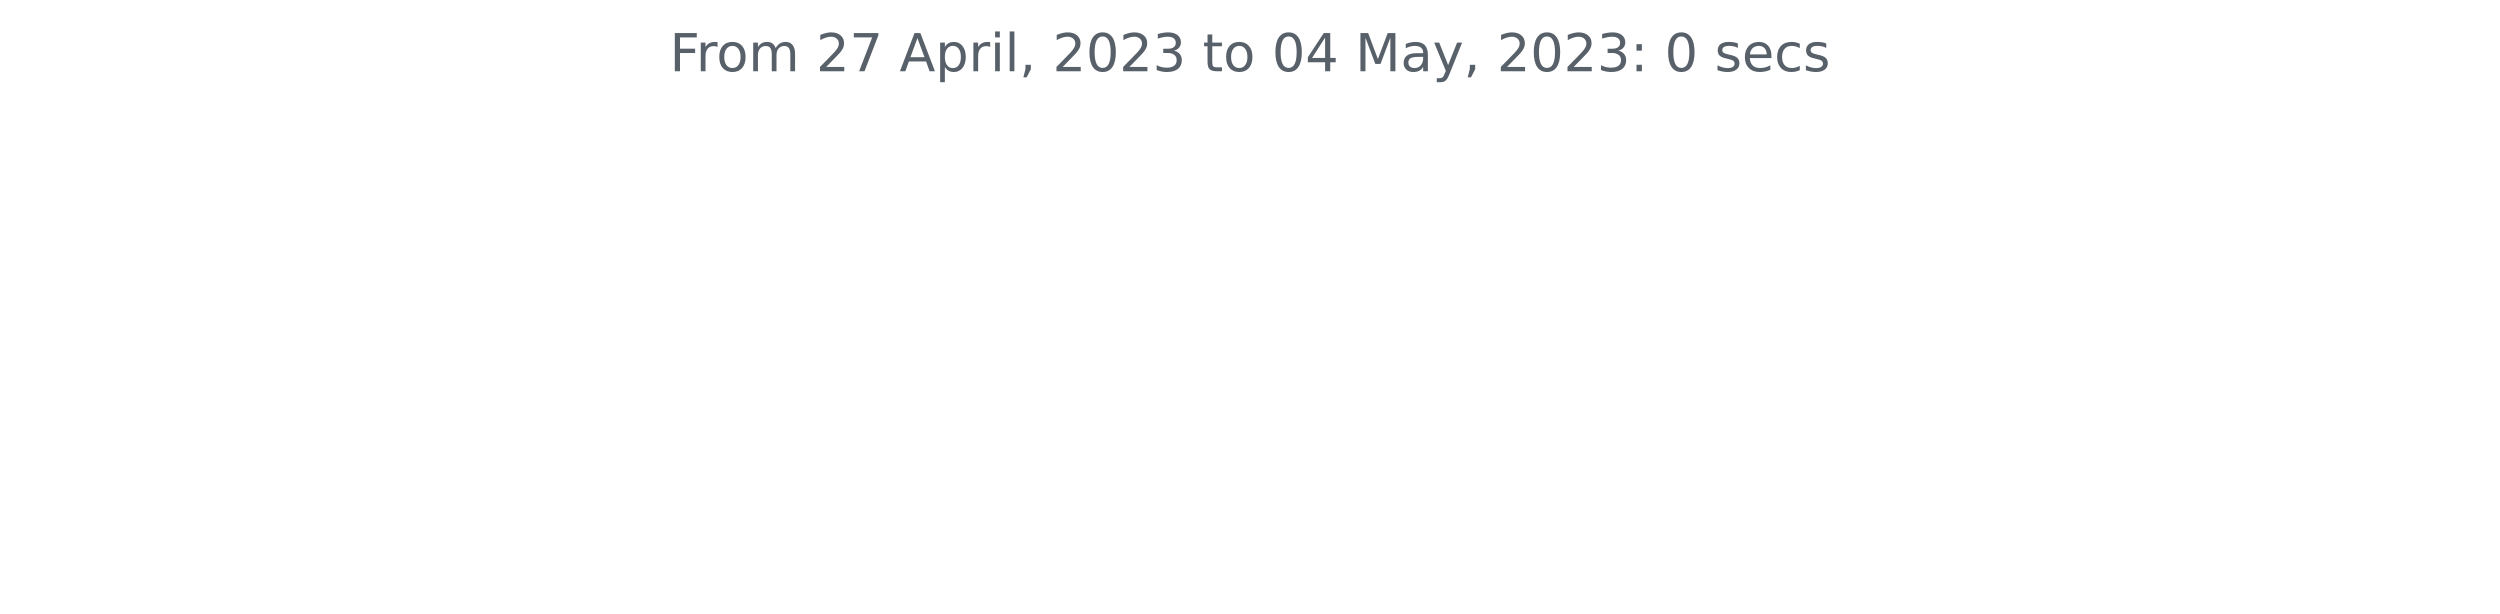
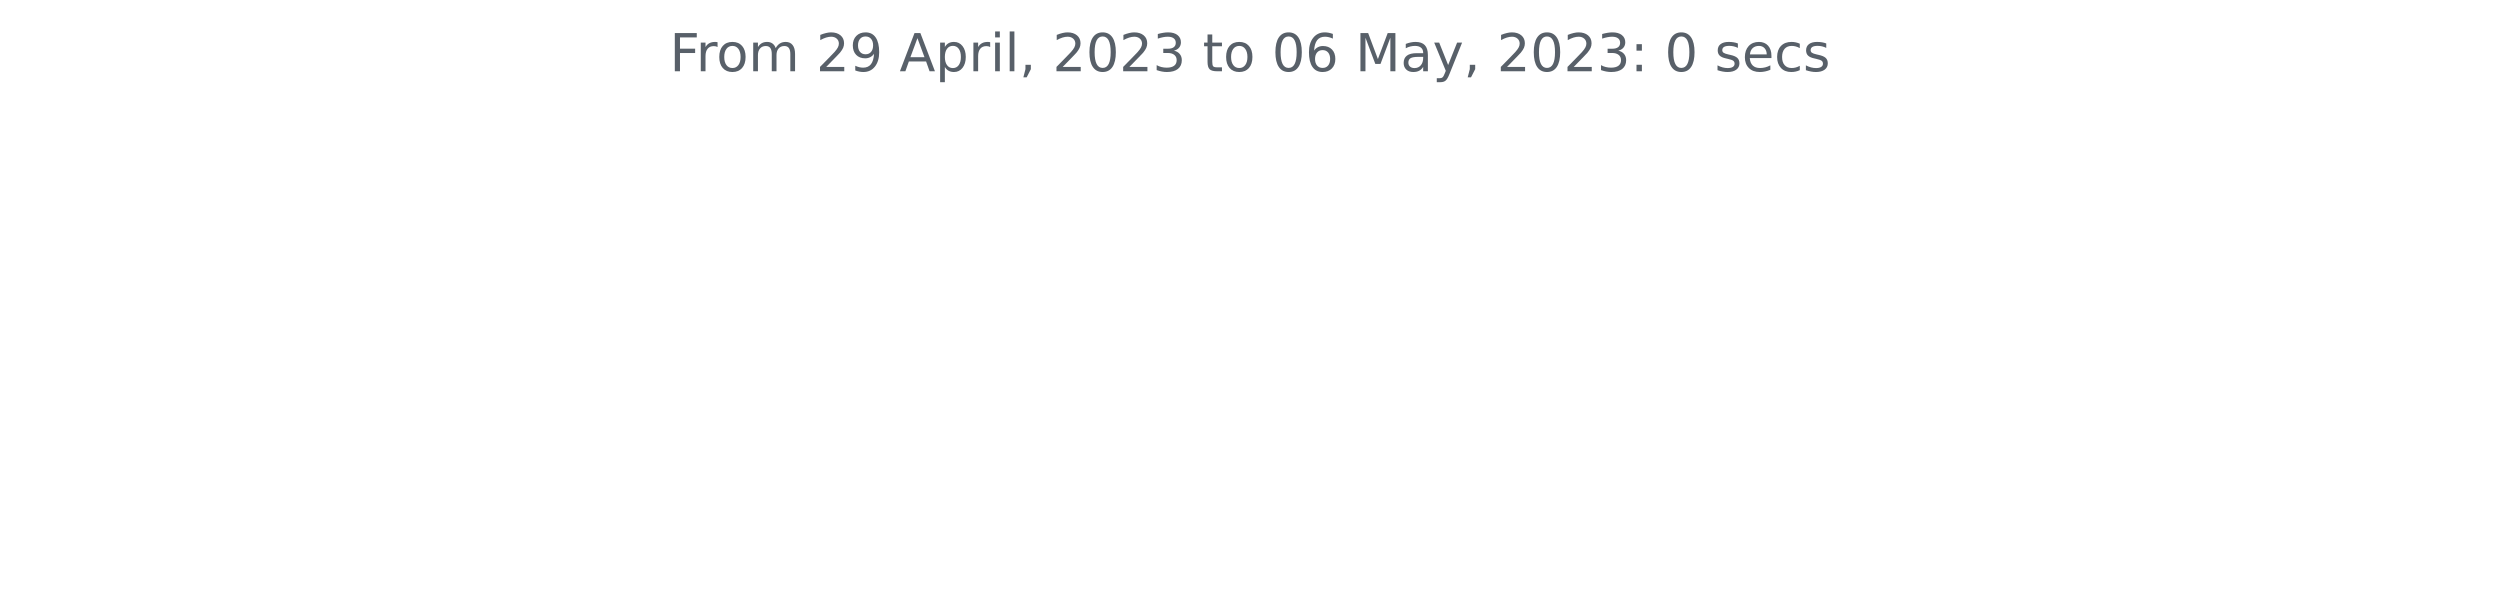
<svg xmlns="http://www.w3.org/2000/svg" xmlns:xlink="http://www.w3.org/1999/xlink" width="572.4pt" height="140.398pt" viewBox="0 0 572.4 140.398" version="1.1">
  <defs>
    <style type="text/css">*{stroke-linejoin: round; stroke-linecap: butt}</style>
  </defs>
  <g id="figure_1">
    <g id="patch_1">
      <path d="M 0 140.398  L 572.4 140.398  L 572.4 0  L 0 0  L 0 140.398  z " style="fill: none" />
    </g>
    <g id="axes_1">
      <g id="matplotlib.axis_1" />
      <g id="matplotlib.axis_2" />
      <g id="text_1">
        <g style="fill: #586069" transform="translate(153.3281 16.31812)scale(0.12 -0.12)">
          <defs>
            <path id="DejaVuSans-46" d="M 628 4666  L 3309 4666  L 3309 4134  L 1259 4134  L 1259 2759  L 3109 2759  L 3109 2228  L 1259 2228  L 1259 0  L 628 0  L 628 4666  z " transform="scale(0.015625)" />
            <path id="DejaVuSans-72" d="M 2631 2963  Q 2534 3019 2420 3045  Q 2306 3072 2169 3072  Q 1681 3072 1420 2755  Q 1159 2438 1159 1844  L 1159 0  L 581 0  L 581 3500  L 1159 3500  L 1159 2956  Q 1341 3275 1631 3429  Q 1922 3584 2338 3584  Q 2397 3584 2469 3576  Q 2541 3569 2628 3553  L 2631 2963  z " transform="scale(0.015625)" />
            <path id="DejaVuSans-6f" d="M 1959 3097  Q 1497 3097 1228 2736  Q 959 2375 959 1747  Q 959 1119 1226 758  Q 1494 397 1959 397  Q 2419 397 2687 759  Q 2956 1122 2956 1747  Q 2956 2369 2687 2733  Q 2419 3097 1959 3097  z M 1959 3584  Q 2709 3584 3137 3096  Q 3566 2609 3566 1747  Q 3566 888 3137 398  Q 2709 -91 1959 -91  Q 1206 -91 779 398  Q 353 888 353 1747  Q 353 2609 779 3096  Q 1206 3584 1959 3584  z " transform="scale(0.015625)" />
            <path id="DejaVuSans-6d" d="M 3328 2828  Q 3544 3216 3844 3400  Q 4144 3584 4550 3584  Q 5097 3584 5394 3201  Q 5691 2819 5691 2113  L 5691 0  L 5113 0  L 5113 2094  Q 5113 2597 4934 2840  Q 4756 3084 4391 3084  Q 3944 3084 3684 2787  Q 3425 2491 3425 1978  L 3425 0  L 2847 0  L 2847 2094  Q 2847 2600 2669 2842  Q 2491 3084 2119 3084  Q 1678 3084 1418 2786  Q 1159 2488 1159 1978  L 1159 0  L 581 0  L 581 3500  L 1159 3500  L 1159 2956  Q 1356 3278 1631 3431  Q 1906 3584 2284 3584  Q 2666 3584 2933 3390  Q 3200 3197 3328 2828  z " transform="scale(0.015625)" />
            <path id="DejaVuSans-20" transform="scale(0.015625)" />
            <path id="DejaVuSans-32" d="M 1228 531  L 3431 531  L 3431 0  L 469 0  L 469 531  Q 828 903 1448 1529  Q 2069 2156 2228 2338  Q 2531 2678 2651 2914  Q 2772 3150 2772 3378  Q 2772 3750 2511 3984  Q 2250 4219 1831 4219  Q 1534 4219 1204 4116  Q 875 4013 500 3803  L 500 4441  Q 881 4594 1212 4672  Q 1544 4750 1819 4750  Q 2544 4750 2975 4387  Q 3406 4025 3406 3419  Q 3406 3131 3298 2873  Q 3191 2616 2906 2266  Q 2828 2175 2409 1742  Q 1991 1309 1228 531  z " transform="scale(0.015625)" />
-             <path id="DejaVuSans-37" d="M 525 4666  L 3525 4666  L 3525 4397  L 1831 0  L 1172 0  L 2766 4134  L 525 4134  L 525 4666  z " transform="scale(0.015625)" />
+             <path id="DejaVuSans-39" d="M 703 97  L 703 672  Q 941 559 1184 500  Q 1428 441 1663 441  Q 2288 441 2617 861  Q 2947 1281 2994 2138  Q 2813 1869 2534 1725  Q 2256 1581 1919 1581  Q 1219 1581 811 2004  Q 403 2428 403 3163  Q 403 3881 828 4315  Q 1253 4750 1959 4750  Q 2769 4750 3195 4129  Q 3622 3509 3622 2328  Q 3622 1225 3098 567  Q 2575 -91 1691 -91  Q 1453 -91 1209 -44  Q 966 3 703 97  z M 1959 2075  Q 2384 2075 2632 2365  Q 2881 2656 2881 3163  Q 2881 3666 2632 3958  Q 2384 4250 1959 4250  Q 1534 4250 1286 3958  Q 1038 3666 1038 3163  Q 1038 2656 1286 2365  Q 1534 2075 1959 2075  z " transform="scale(0.015625)" />
            <path id="DejaVuSans-41" d="M 2188 4044  L 1331 1722  L 3047 1722  L 2188 4044  z M 1831 4666  L 2547 4666  L 4325 0  L 3669 0  L 3244 1197  L 1141 1197  L 716 0  L 50 0  L 1831 4666  z " transform="scale(0.015625)" />
            <path id="DejaVuSans-70" d="M 1159 525  L 1159 -1331  L 581 -1331  L 581 3500  L 1159 3500  L 1159 2969  Q 1341 3281 1617 3432  Q 1894 3584 2278 3584  Q 2916 3584 3314 3078  Q 3713 2572 3713 1747  Q 3713 922 3314 415  Q 2916 -91 2278 -91  Q 1894 -91 1617 61  Q 1341 213 1159 525  z M 3116 1747  Q 3116 2381 2855 2742  Q 2594 3103 2138 3103  Q 1681 3103 1420 2742  Q 1159 2381 1159 1747  Q 1159 1113 1420 752  Q 1681 391 2138 391  Q 2594 391 2855 752  Q 3116 1113 3116 1747  z " transform="scale(0.015625)" />
            <path id="DejaVuSans-69" d="M 603 3500  L 1178 3500  L 1178 0  L 603 0  L 603 3500  z M 603 4863  L 1178 4863  L 1178 4134  L 603 4134  L 603 4863  z " transform="scale(0.015625)" />
            <path id="DejaVuSans-6c" d="M 603 4863  L 1178 4863  L 1178 0  L 603 0  L 603 4863  z " transform="scale(0.015625)" />
            <path id="DejaVuSans-2c" d="M 750 794  L 1409 794  L 1409 256  L 897 -744  L 494 -744  L 750 256  L 750 794  z " transform="scale(0.015625)" />
            <path id="DejaVuSans-30" d="M 2034 4250  Q 1547 4250 1301 3770  Q 1056 3291 1056 2328  Q 1056 1369 1301 889  Q 1547 409 2034 409  Q 2525 409 2770 889  Q 3016 1369 3016 2328  Q 3016 3291 2770 3770  Q 2525 4250 2034 4250  z M 2034 4750  Q 2819 4750 3233 4129  Q 3647 3509 3647 2328  Q 3647 1150 3233 529  Q 2819 -91 2034 -91  Q 1250 -91 836 529  Q 422 1150 422 2328  Q 422 3509 836 4129  Q 1250 4750 2034 4750  z " transform="scale(0.015625)" />
            <path id="DejaVuSans-33" d="M 2597 2516  Q 3050 2419 3304 2112  Q 3559 1806 3559 1356  Q 3559 666 3084 287  Q 2609 -91 1734 -91  Q 1441 -91 1130 -33  Q 819 25 488 141  L 488 750  Q 750 597 1062 519  Q 1375 441 1716 441  Q 2309 441 2620 675  Q 2931 909 2931 1356  Q 2931 1769 2642 2001  Q 2353 2234 1838 2234  L 1294 2234  L 1294 2753  L 1863 2753  Q 2328 2753 2575 2939  Q 2822 3125 2822 3475  Q 2822 3834 2567 4026  Q 2313 4219 1838 4219  Q 1578 4219 1281 4162  Q 984 4106 628 3988  L 628 4550  Q 988 4650 1302 4700  Q 1616 4750 1894 4750  Q 2613 4750 3031 4423  Q 3450 4097 3450 3541  Q 3450 3153 3228 2886  Q 3006 2619 2597 2516  z " transform="scale(0.015625)" />
            <path id="DejaVuSans-74" d="M 1172 4494  L 1172 3500  L 2356 3500  L 2356 3053  L 1172 3053  L 1172 1153  Q 1172 725 1289 603  Q 1406 481 1766 481  L 2356 481  L 2356 0  L 1766 0  Q 1100 0 847 248  Q 594 497 594 1153  L 594 3053  L 172 3053  L 172 3500  L 594 3500  L 594 4494  L 1172 4494  z " transform="scale(0.015625)" />
-             <path id="DejaVuSans-34" d="M 2419 4116  L 825 1625  L 2419 1625  L 2419 4116  z M 2253 4666  L 3047 4666  L 3047 1625  L 3713 1625  L 3713 1100  L 3047 1100  L 3047 0  L 2419 0  L 2419 1100  L 313 1100  L 313 1709  L 2253 4666  z " transform="scale(0.015625)" />
+             <path id="DejaVuSans-36" d="M 2113 2584  Q 1688 2584 1439 2293  Q 1191 2003 1191 1497  Q 1191 994 1439 701  Q 1688 409 2113 409  Q 2538 409 2786 701  Q 3034 994 3034 1497  Q 3034 2003 2786 2293  Q 2538 2584 2113 2584  z M 3366 4563  L 3366 3988  Q 3128 4100 2886 4159  Q 2644 4219 2406 4219  Q 1781 4219 1451 3797  Q 1122 3375 1075 2522  Q 1259 2794 1537 2939  Q 1816 3084 2150 3084  Q 2853 3084 3261 2657  Q 3669 2231 3669 1497  Q 3669 778 3244 343  Q 2819 -91 2113 -91  Q 1303 -91 875 529  Q 447 1150 447 2328  Q 447 3434 972 4092  Q 1497 4750 2381 4750  Q 2619 4750 2861 4703  Q 3103 4656 3366 4563  z " transform="scale(0.015625)" />
            <path id="DejaVuSans-4d" d="M 628 4666  L 1569 4666  L 2759 1491  L 3956 4666  L 4897 4666  L 4897 0  L 4281 0  L 4281 4097  L 3078 897  L 2444 897  L 1241 4097  L 1241 0  L 628 0  L 628 4666  z " transform="scale(0.015625)" />
            <path id="DejaVuSans-61" d="M 2194 1759  Q 1497 1759 1228 1600  Q 959 1441 959 1056  Q 959 750 1161 570  Q 1363 391 1709 391  Q 2188 391 2477 730  Q 2766 1069 2766 1631  L 2766 1759  L 2194 1759  z M 3341 1997  L 3341 0  L 2766 0  L 2766 531  Q 2569 213 2275 61  Q 1981 -91 1556 -91  Q 1019 -91 701 211  Q 384 513 384 1019  Q 384 1609 779 1909  Q 1175 2209 1959 2209  L 2766 2209  L 2766 2266  Q 2766 2663 2505 2880  Q 2244 3097 1772 3097  Q 1472 3097 1187 3025  Q 903 2953 641 2809  L 641 3341  Q 956 3463 1253 3523  Q 1550 3584 1831 3584  Q 2591 3584 2966 3190  Q 3341 2797 3341 1997  z " transform="scale(0.015625)" />
            <path id="DejaVuSans-79" d="M 2059 -325  Q 1816 -950 1584 -1140  Q 1353 -1331 966 -1331  L 506 -1331  L 506 -850  L 844 -850  Q 1081 -850 1212 -737  Q 1344 -625 1503 -206  L 1606 56  L 191 3500  L 800 3500  L 1894 763  L 2988 3500  L 3597 3500  L 2059 -325  z " transform="scale(0.015625)" />
            <path id="DejaVuSans-3a" d="M 750 794  L 1409 794  L 1409 0  L 750 0  L 750 794  z M 750 3309  L 1409 3309  L 1409 2516  L 750 2516  L 750 3309  z " transform="scale(0.015625)" />
            <path id="DejaVuSans-73" d="M 2834 3397  L 2834 2853  Q 2591 2978 2328 3040  Q 2066 3103 1784 3103  Q 1356 3103 1142 2972  Q 928 2841 928 2578  Q 928 2378 1081 2264  Q 1234 2150 1697 2047  L 1894 2003  Q 2506 1872 2764 1633  Q 3022 1394 3022 966  Q 3022 478 2636 193  Q 2250 -91 1575 -91  Q 1294 -91 989 -36  Q 684 19 347 128  L 347 722  Q 666 556 975 473  Q 1284 391 1588 391  Q 1994 391 2212 530  Q 2431 669 2431 922  Q 2431 1156 2273 1281  Q 2116 1406 1581 1522  L 1381 1569  Q 847 1681 609 1914  Q 372 2147 372 2553  Q 372 3047 722 3315  Q 1072 3584 1716 3584  Q 2034 3584 2315 3537  Q 2597 3491 2834 3397  z " transform="scale(0.015625)" />
            <path id="DejaVuSans-65" d="M 3597 1894  L 3597 1613  L 953 1613  Q 991 1019 1311 708  Q 1631 397 2203 397  Q 2534 397 2845 478  Q 3156 559 3463 722  L 3463 178  Q 3153 47 2828 -22  Q 2503 -91 2169 -91  Q 1331 -91 842 396  Q 353 884 353 1716  Q 353 2575 817 3079  Q 1281 3584 2069 3584  Q 2775 3584 3186 3129  Q 3597 2675 3597 1894  z M 3022 2063  Q 3016 2534 2758 2815  Q 2500 3097 2075 3097  Q 1594 3097 1305 2825  Q 1016 2553 972 2059  L 3022 2063  z " transform="scale(0.015625)" />
            <path id="DejaVuSans-63" d="M 3122 3366  L 3122 2828  Q 2878 2963 2633 3030  Q 2388 3097 2138 3097  Q 1578 3097 1268 2742  Q 959 2388 959 1747  Q 959 1106 1268 751  Q 1578 397 2138 397  Q 2388 397 2633 464  Q 2878 531 3122 666  L 3122 134  Q 2881 22 2623 -34  Q 2366 -91 2075 -91  Q 1284 -91 818 406  Q 353 903 353 1747  Q 353 2603 823 3093  Q 1294 3584 2113 3584  Q 2378 3584 2631 3529  Q 2884 3475 3122 3366  z " transform="scale(0.015625)" />
          </defs>
          <use xlink:href="#DejaVuSans-46" />
          <use xlink:href="#DejaVuSans-72" x="50.27" />
          <use xlink:href="#DejaVuSans-6f" x="89.133" />
          <use xlink:href="#DejaVuSans-6d" x="150.314" />
          <use xlink:href="#DejaVuSans-20" x="247.727" />
          <use xlink:href="#DejaVuSans-32" x="279.514" />
-           <use xlink:href="#DejaVuSans-37" x="343.137" />
+           <use xlink:href="#DejaVuSans-39" x="343.137" />
          <use xlink:href="#DejaVuSans-20" x="406.76" />
          <use xlink:href="#DejaVuSans-41" x="438.547" />
          <use xlink:href="#DejaVuSans-70" x="506.955" />
          <use xlink:href="#DejaVuSans-72" x="570.432" />
          <use xlink:href="#DejaVuSans-69" x="611.545" />
          <use xlink:href="#DejaVuSans-6c" x="639.328" />
          <use xlink:href="#DejaVuSans-2c" x="667.111" />
          <use xlink:href="#DejaVuSans-20" x="698.898" />
          <use xlink:href="#DejaVuSans-32" x="730.686" />
          <use xlink:href="#DejaVuSans-30" x="794.309" />
          <use xlink:href="#DejaVuSans-32" x="857.932" />
          <use xlink:href="#DejaVuSans-33" x="921.555" />
          <use xlink:href="#DejaVuSans-20" x="985.178" />
          <use xlink:href="#DejaVuSans-74" x="1016.965" />
          <use xlink:href="#DejaVuSans-6f" x="1056.174" />
          <use xlink:href="#DejaVuSans-20" x="1117.355" />
          <use xlink:href="#DejaVuSans-30" x="1149.143" />
-           <use xlink:href="#DejaVuSans-34" x="1212.766" />
+           <use xlink:href="#DejaVuSans-36" x="1212.766" />
          <use xlink:href="#DejaVuSans-20" x="1276.389" />
          <use xlink:href="#DejaVuSans-4d" x="1308.176" />
          <use xlink:href="#DejaVuSans-61" x="1394.455" />
          <use xlink:href="#DejaVuSans-79" x="1455.734" />
          <use xlink:href="#DejaVuSans-2c" x="1514.914" />
          <use xlink:href="#DejaVuSans-20" x="1546.701" />
          <use xlink:href="#DejaVuSans-32" x="1578.488" />
          <use xlink:href="#DejaVuSans-30" x="1642.111" />
          <use xlink:href="#DejaVuSans-32" x="1705.734" />
          <use xlink:href="#DejaVuSans-33" x="1769.357" />
          <use xlink:href="#DejaVuSans-3a" x="1832.98" />
          <use xlink:href="#DejaVuSans-20" x="1866.672" />
          <use xlink:href="#DejaVuSans-30" x="1898.459" />
          <use xlink:href="#DejaVuSans-20" x="1962.082" />
          <use xlink:href="#DejaVuSans-73" x="1993.869" />
          <use xlink:href="#DejaVuSans-65" x="2045.969" />
          <use xlink:href="#DejaVuSans-63" x="2107.492" />
          <use xlink:href="#DejaVuSans-73" x="2162.473" />
        </g>
      </g>
    </g>
  </g>
</svg>
